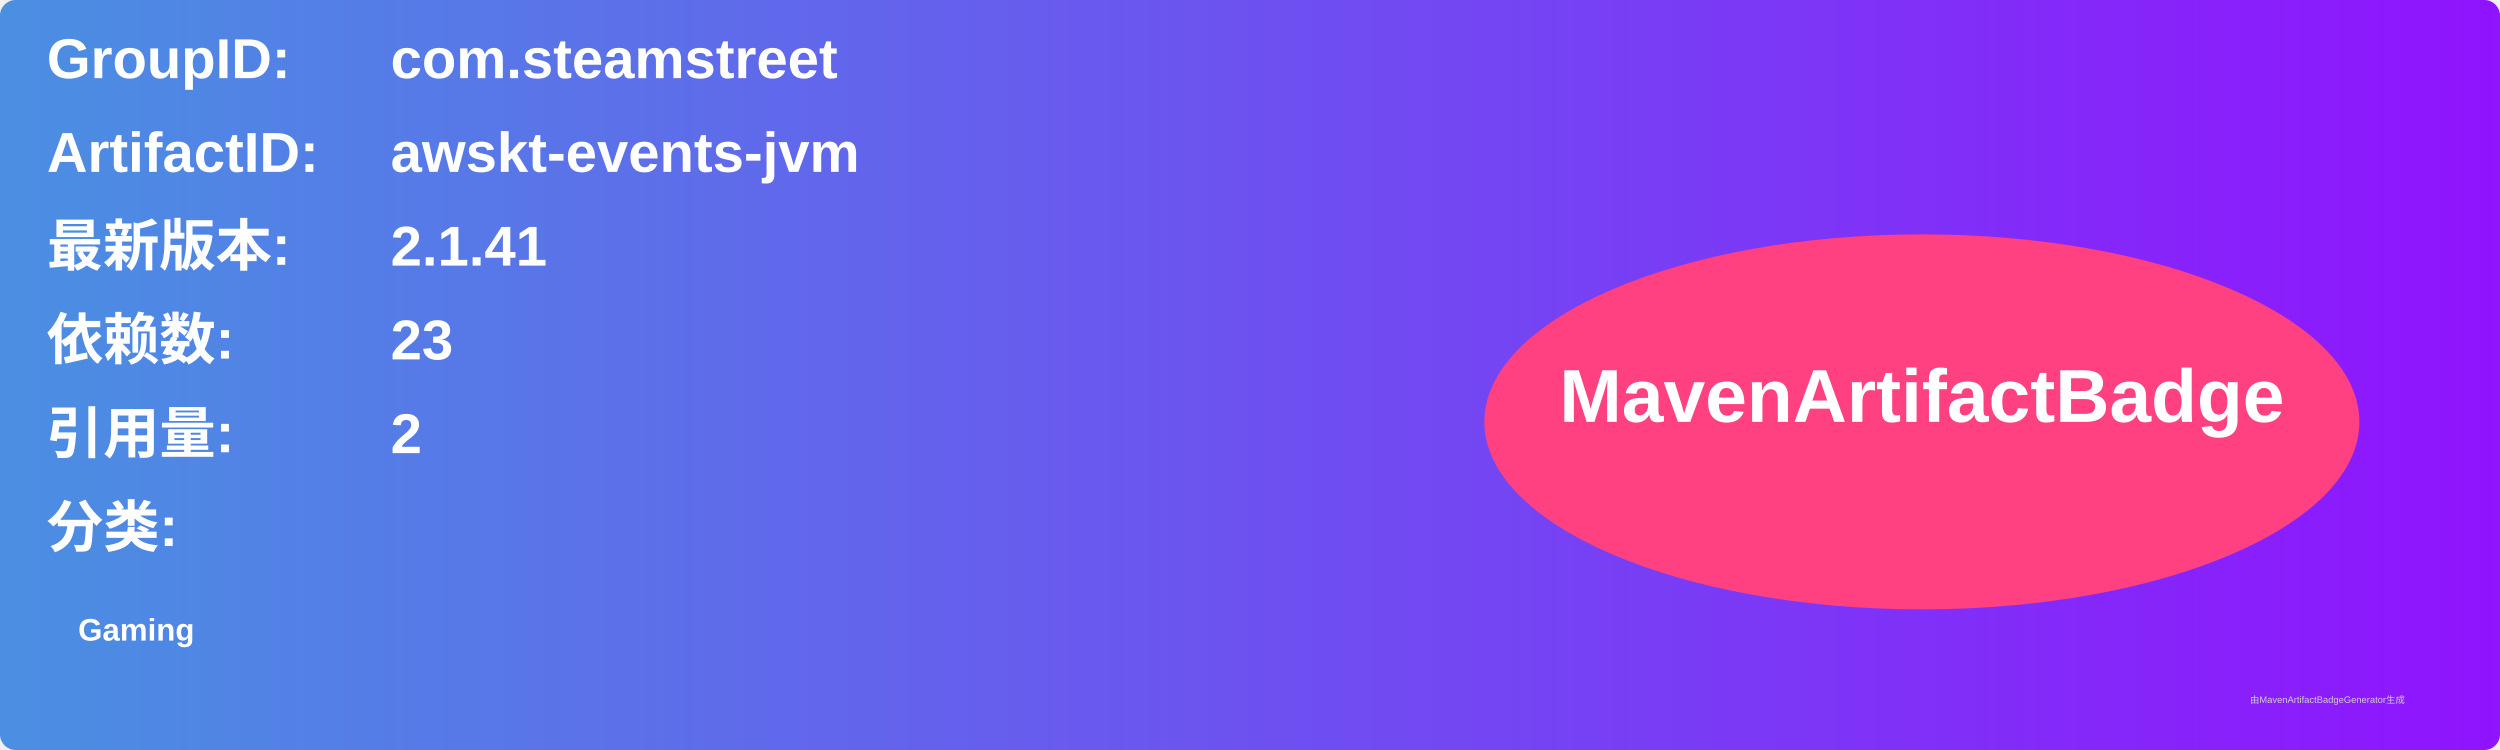
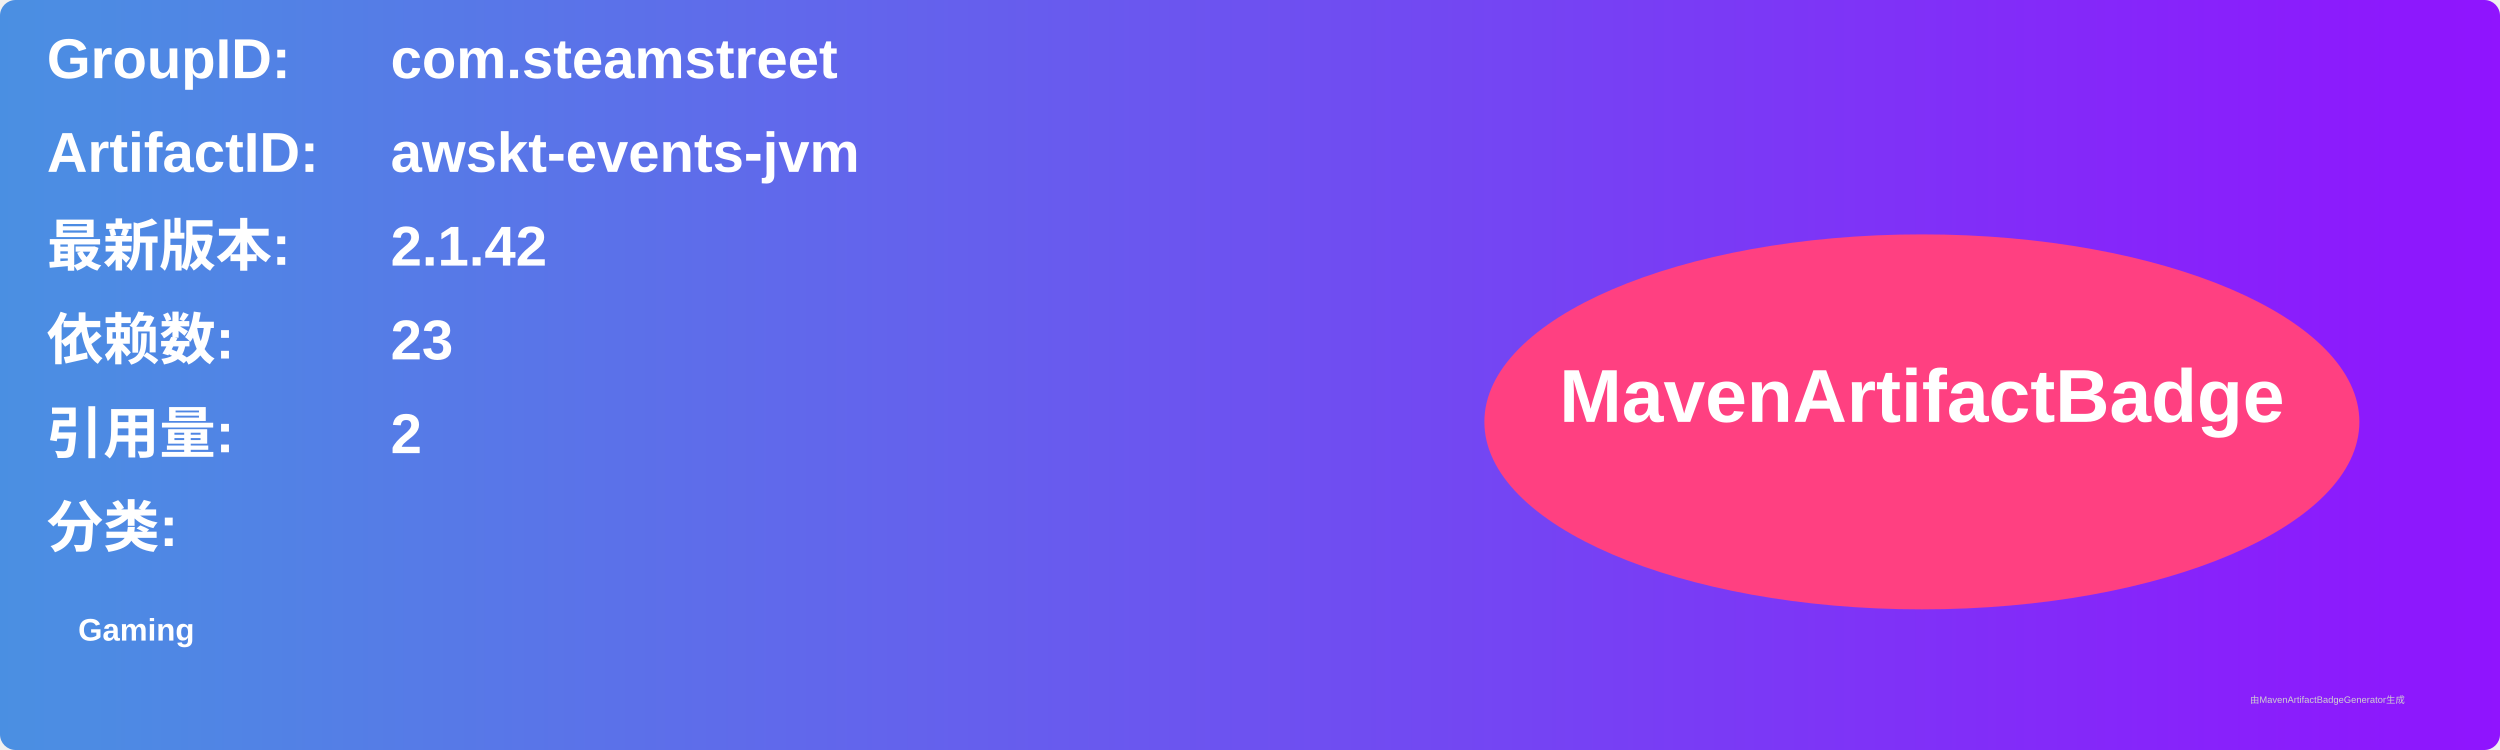
<svg xmlns="http://www.w3.org/2000/svg" width="800" height="240" viewBox="0 0 800 240">
  <linearGradient id="grad" x1="0%" y1="0%" x2="100%" y2="0%">
    <stop offset="0%" stop-color="#4a90e2" />
    <stop offset="100%" stop-color="#9013fe" />
  </linearGradient>
  <rect width="100%" height="100%" rx="5" ry="5" fill="url(#grad)" />
  <g transform="translate(15, 15)">
    <text x="0" y="10" font-family="Arial" font-size="18" fill="white" font-weight="bold" width="260">GroupID:</text>
    <text x="110" y="10" font-family="Arial" font-size="18" fill="white" font-weight="bold" width="460">com.steamstreet</text>
    <text x="0" y="40" font-family="Arial" font-size="18" fill="white" font-weight="bold" width="260">ArtifactID:</text>
    <text x="110" y="40" font-family="Arial" font-size="18" fill="white" font-weight="bold" width="460">awskt-events-jvm</text>
    <text x="0" y="70" font-family="Arial" font-size="18" fill="white" font-weight="bold">最新版本:</text>
    <text x="110" y="70" font-family="Arial" font-size="18" fill="white" font-weight="bold">
-       <tspan font-weight="bold">2.1.41</tspan>
+       <tspan font-weight="bold">2.1.42</tspan>
    </text>
    <text x="0" y="100" font-family="Arial" font-size="18" fill="white" font-weight="bold">依赖数: </text>
    <text x="110" y="100" font-family="Arial" font-size="18" fill="white">
      <tspan font-weight="bold">23</tspan>
    </text>
    <text x="0" y="130" font-family="Arial" font-size="18" fill="white" font-weight="bold">引用量: </text>
    <text x="110" y="130" font-family="Arial" font-size="18" fill="white">
      <tspan font-weight="bold">2</tspan>
    </text>
    <text x="0" y="160" font-family="Arial" font-size="18" fill="white" font-weight="bold">分类:</text>
    <text x="10" y="190" font-family="Arial" font-size="10" fill="white">
      <tspan font-weight="bold">Gaming</tspan>
    </text>
    <ellipse cx="600" cy="120" rx="140" ry="60" fill="#ff4081" />
    <text x="600" y="120" text-anchor="middle" font-family="Arial" font-size="24" fill="white" font-weight="bold">MavenArtifactBadge</text>
  </g>
  <text x="720" y="225" font-family="Arial" font-size="3" fill="#d0d0d0">由MavenArtifactBadgeGenerator生成</text>
</svg>
